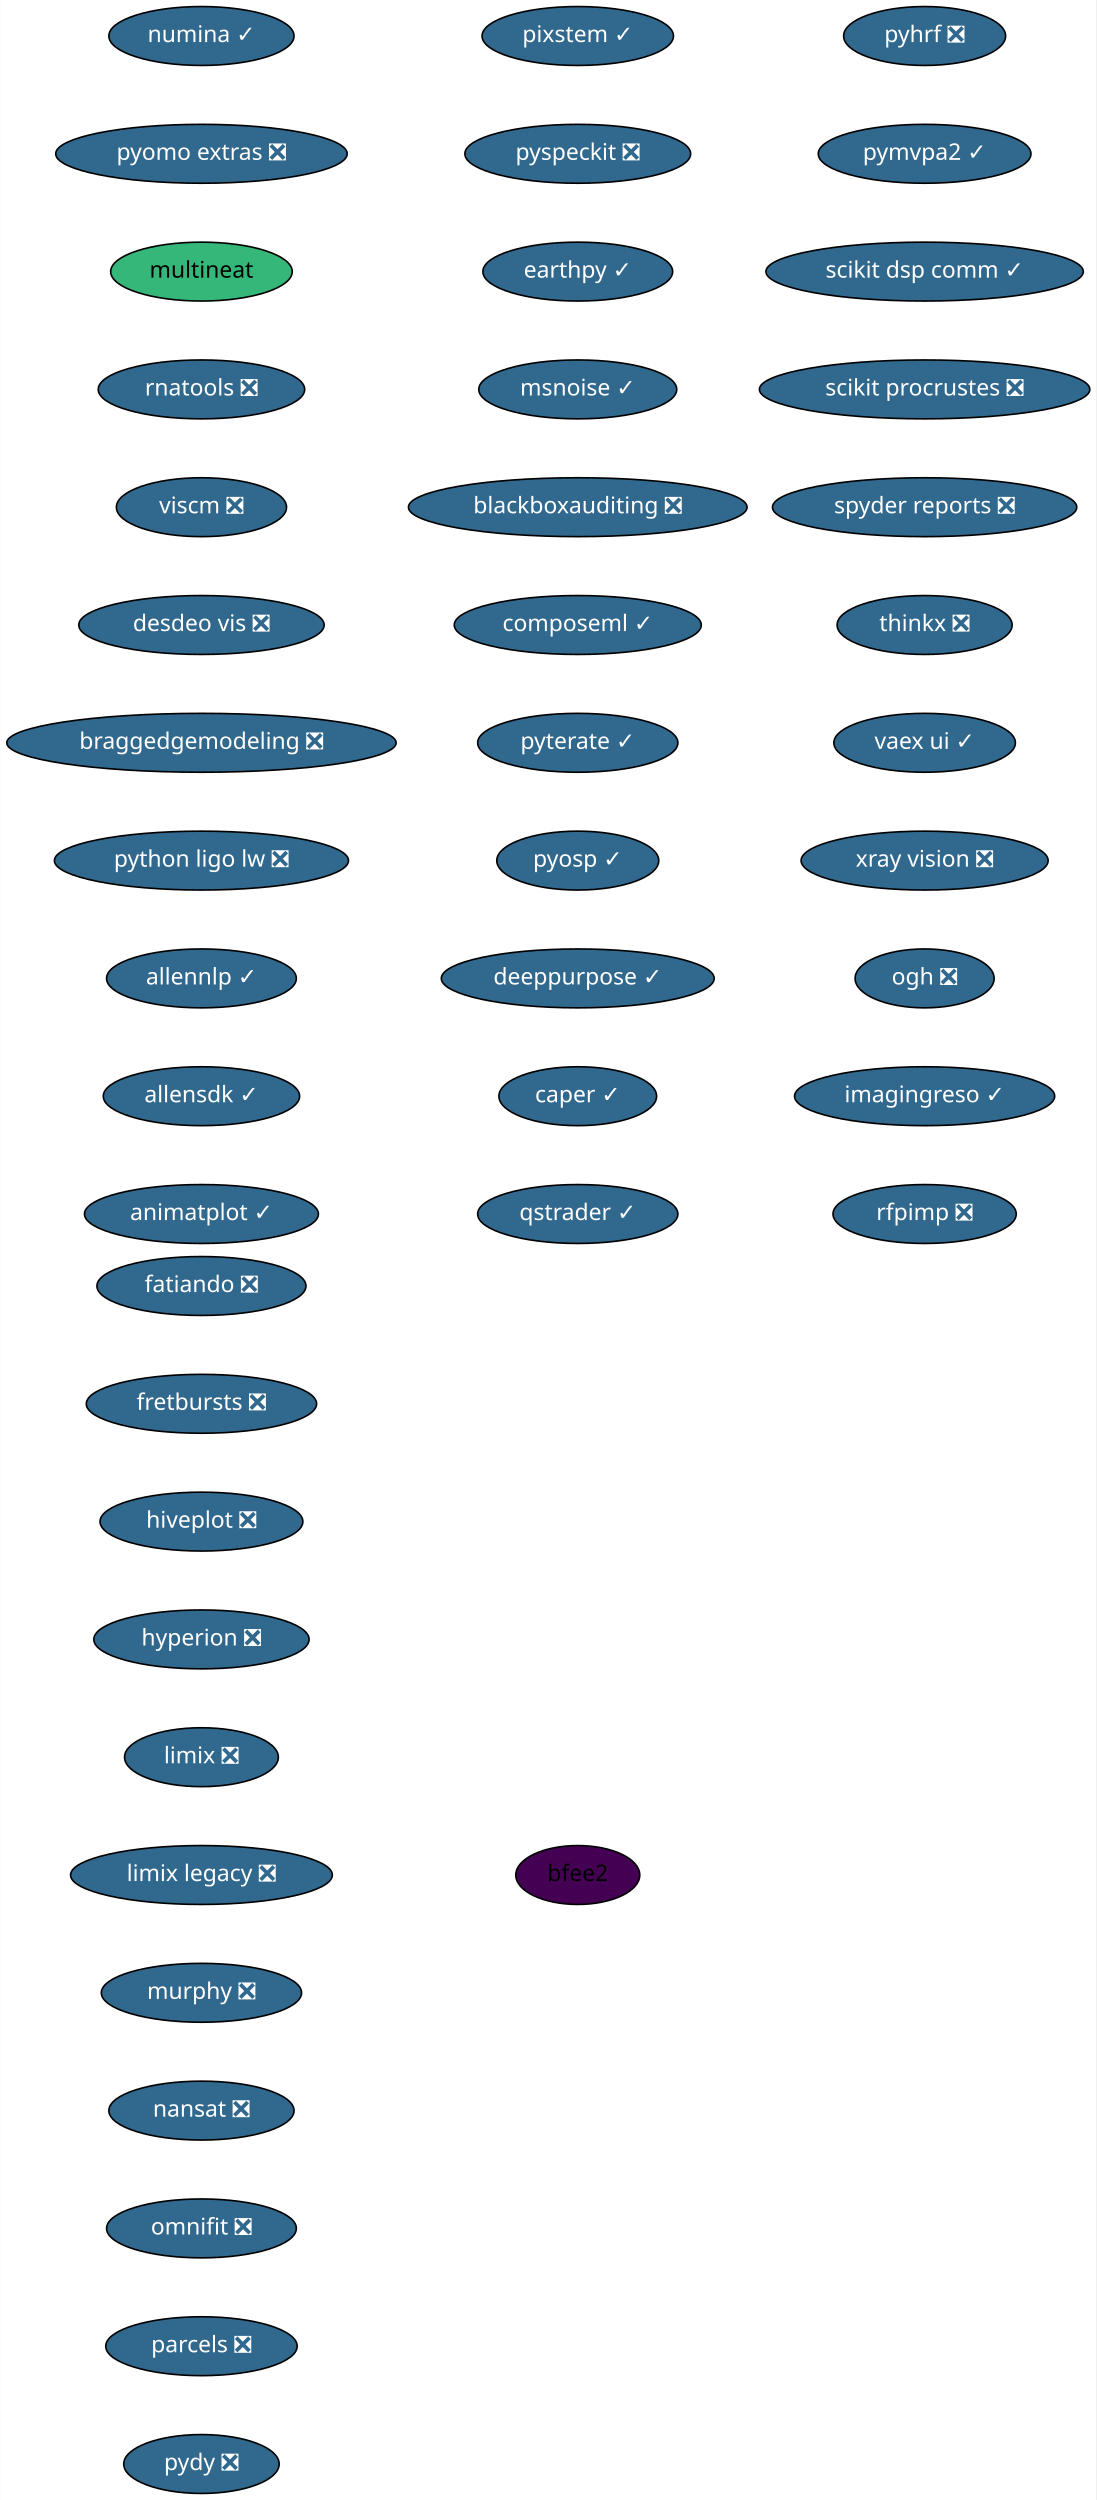
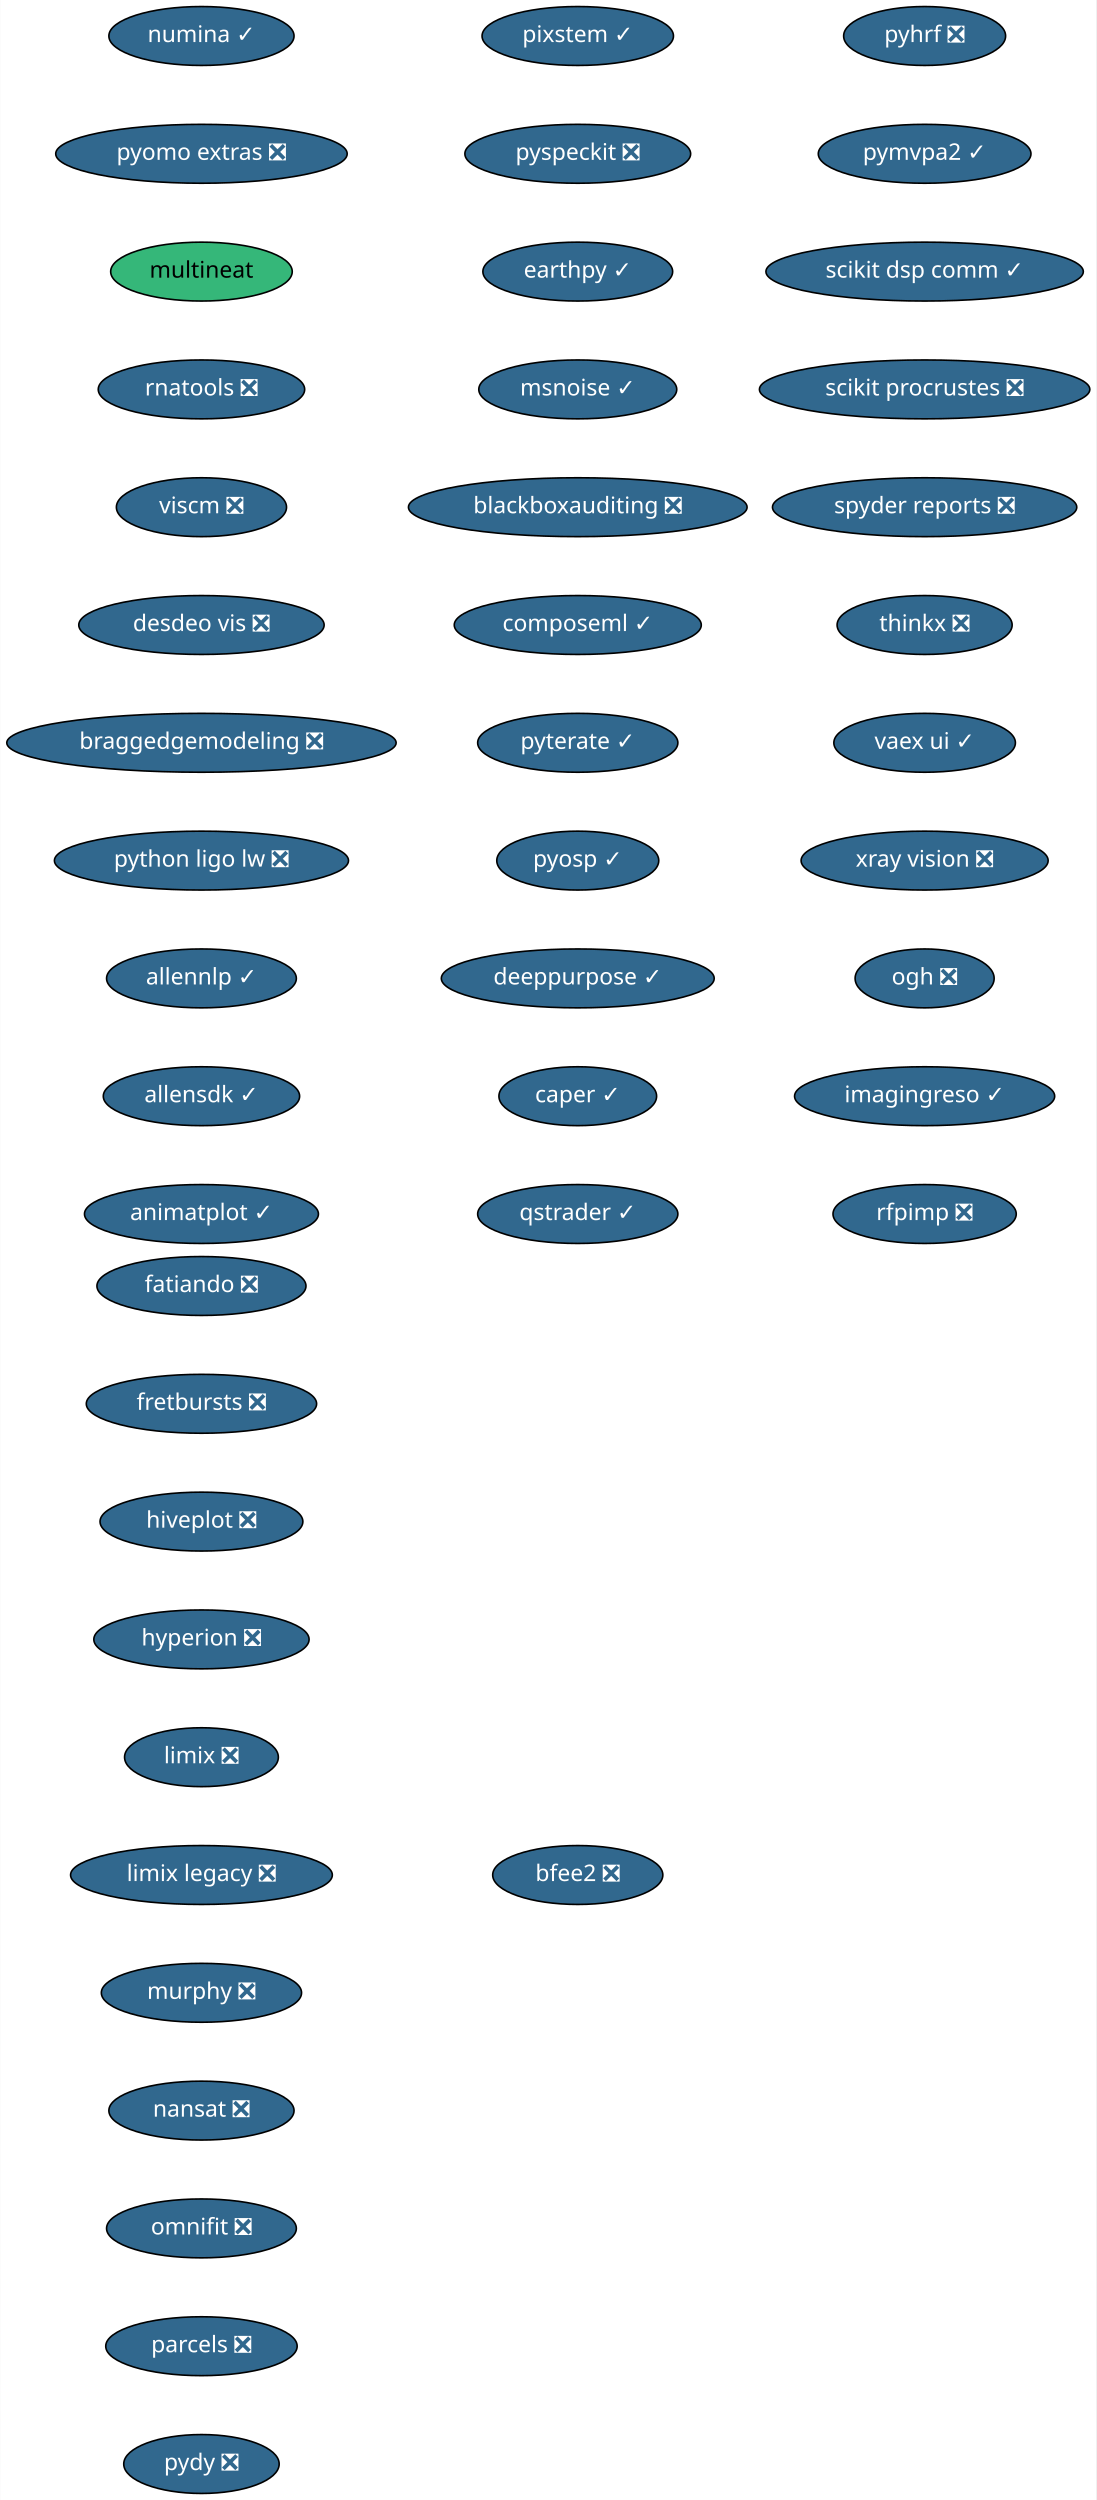
<svg xmlns="http://www.w3.org/2000/svg" xmlns:xlink="http://www.w3.org/1999/xlink" width="670pt" height="1528pt" viewBox="0.00 0.00 669.74 1528.00">
  <g id="graph0" class="graph" transform="scale(1 1) rotate(0) translate(4 1524)">
    <polygon fill="white" stroke="transparent" points="-4,4 -4,-1524 665.74,-1524 665.74,4 -4,4" />
    <g id="node1" class="node">
      <g id="a_node1">
        <a xlink:href="https://github.com/conda-forge/fatiando-feedstock/pull/13" xlink:title="fatiando ❎">
          <ellipse fill="#31688e" stroke="black" cx="119" cy="-738" rx="63.89" ry="18" />
          <text text-anchor="middle" x="119" y="-734.3" font-family="Times-Roman" font-size="14.00" fill="white">fatiando ❎</text>
        </a>
      </g>
    </g>
    <g id="node2" class="node">
      <g id="a_node2">
        <a xlink:href="https://github.com/conda-forge/fretbursts-feedstock/pull/19" xlink:title="fretbursts ❎">
          <ellipse fill="#31688e" stroke="black" cx="119" cy="-666" rx="70.39" ry="18" />
          <text text-anchor="middle" x="119" y="-662.3" font-family="Times-Roman" font-size="14.00" fill="white">fretbursts ❎</text>
        </a>
      </g>
    </g>
    <g id="node3" class="node">
      <g id="a_node3">
        <a xlink:href="https://github.com/conda-forge/hiveplot-feedstock/pull/5" xlink:title="hiveplot ❎">
          <ellipse fill="#31688e" stroke="black" cx="119" cy="-594" rx="61.99" ry="18" />
          <text text-anchor="middle" x="119" y="-590.3" font-family="Times-Roman" font-size="14.00" fill="white">hiveplot ❎</text>
        </a>
      </g>
    </g>
    <g id="node4" class="node">
      <g id="a_node4">
        <a xlink:href="https://github.com/conda-forge/hyperion-feedstock/pull/14" xlink:title="hyperion ❎">
          <ellipse fill="#31688e" stroke="black" cx="119" cy="-522" rx="65.79" ry="18" />
          <text text-anchor="middle" x="119" y="-518.3" font-family="Times-Roman" font-size="14.00" fill="white">hyperion ❎</text>
        </a>
      </g>
    </g>
    <g id="node5" class="node">
      <g id="a_node5">
        <a xlink:href="https://github.com/conda-forge/limix-feedstock/pull/23" xlink:title="limix ❎">
          <ellipse fill="#31688e" stroke="black" cx="119" cy="-450" rx="47" ry="18" />
          <text text-anchor="middle" x="119" y="-446.3" font-family="Times-Roman" font-size="14.00" fill="white">limix ❎</text>
        </a>
      </g>
    </g>
    <g id="node6" class="node">
      <g id="a_node6">
        <a xlink:href="https://github.com/conda-forge/limix-legacy-feedstock/pull/9" xlink:title="limix legacy ❎">
          <ellipse fill="#31688e" stroke="black" cx="119" cy="-378" rx="80" ry="18" />
          <text text-anchor="middle" x="119" y="-374.3" font-family="Times-Roman" font-size="14.00" fill="white">limix legacy ❎</text>
        </a>
      </g>
    </g>
    <g id="node7" class="node">
      <g id="a_node7">
        <a xlink:href="https://github.com/conda-forge/murphy-feedstock/pull/3" xlink:title="murphy ❎">
          <ellipse fill="#31688e" stroke="black" cx="119" cy="-306" rx="61.19" ry="18" />
          <text text-anchor="middle" x="119" y="-302.3" font-family="Times-Roman" font-size="14.00" fill="white">murphy ❎</text>
        </a>
      </g>
    </g>
    <g id="node8" class="node">
      <g id="a_node8">
        <a xlink:href="https://github.com/conda-forge/nansat-feedstock/pull/29" xlink:title="nansat ❎">
          <ellipse fill="#31688e" stroke="black" cx="119" cy="-234" rx="56.59" ry="18" />
          <text text-anchor="middle" x="119" y="-230.3" font-family="Times-Roman" font-size="14.00" fill="white">nansat ❎</text>
        </a>
      </g>
    </g>
    <g id="node9" class="node">
      <g id="a_node9">
        <a xlink:href="https://github.com/conda-forge/omnifit-feedstock/pull/4" xlink:title="omnifit ❎">
          <ellipse fill="#31688e" stroke="black" cx="119" cy="-162" rx="58" ry="18" />
          <text text-anchor="middle" x="119" y="-158.3" font-family="Times-Roman" font-size="14.00" fill="white">omnifit ❎</text>
        </a>
      </g>
    </g>
    <g id="node10" class="node">
      <g id="a_node10">
        <a xlink:href="https://github.com/conda-forge/parcels-feedstock/pull/63" xlink:title="parcels ❎">
          <ellipse fill="#31688e" stroke="black" cx="119" cy="-90" rx="58.5" ry="18" />
          <text text-anchor="middle" x="119" y="-86.3" font-family="Times-Roman" font-size="14.00" fill="white">parcels ❎</text>
        </a>
      </g>
    </g>
    <g id="node11" class="node">
      <g id="a_node11">
        <a xlink:href="https://github.com/conda-forge/pydy-feedstock/pull/14" xlink:title="pydy ❎">
          <ellipse fill="#31688e" stroke="black" cx="119" cy="-18" rx="47.5" ry="18" />
          <text text-anchor="middle" x="119" y="-14.3" font-family="Times-Roman" font-size="14.00" fill="white">pydy ❎</text>
        </a>
      </g>
    </g>
    <g id="node12" class="node">
      <g id="a_node12">
        <a xlink:href="https://github.com/conda-forge/pyhrf-feedstock/pull/6" xlink:title="pyhrf ❎">
          <ellipse fill="#31688e" stroke="black" cx="561" cy="-1502" rx="49.5" ry="18" />
          <text text-anchor="middle" x="561" y="-1498.3" font-family="Times-Roman" font-size="14.00" fill="white">pyhrf ❎</text>
        </a>
      </g>
    </g>
    <g id="node13" class="node">
      <g id="a_node13">
        <a xlink:href="https://github.com/conda-forge/pymvpa2-feedstock/pull/13" xlink:title="pymvpa2 ✓">
          <ellipse fill="#31688e" stroke="black" cx="561" cy="-1430" rx="65" ry="18" />
          <text text-anchor="middle" x="561" y="-1426.3" font-family="Times-Roman" font-size="14.00" fill="white">pymvpa2 ✓</text>
        </a>
      </g>
    </g>
    <g id="node14" class="node">
      <g id="a_node14">
        <a xlink:href="https://github.com/conda-forge/scikit-dsp-comm-feedstock/pull/6" xlink:title="scikit dsp comm ✓">
          <ellipse fill="#31688e" stroke="black" cx="561" cy="-1358" rx="97" ry="18" />
          <text text-anchor="middle" x="561" y="-1354.3" font-family="Times-Roman" font-size="14.00" fill="white">scikit dsp comm ✓</text>
        </a>
      </g>
    </g>
    <g id="node15" class="node">
      <g id="a_node15">
        <a xlink:href="https://github.com/conda-forge/scikit-procrustes-feedstock/pull/5" xlink:title="scikit procrustes ❎">
          <ellipse fill="#31688e" stroke="black" cx="561" cy="-1286" rx="100.98" ry="18" />
          <text text-anchor="middle" x="561" y="-1282.3" font-family="Times-Roman" font-size="14.00" fill="white">scikit procrustes ❎</text>
        </a>
      </g>
    </g>
    <g id="node16" class="node">
      <g id="a_node16">
        <a xlink:href="https://github.com/conda-forge/spyder-reports-feedstock/pull/5" xlink:title="spyder reports ❎">
          <ellipse fill="#31688e" stroke="black" cx="561" cy="-1214" rx="93" ry="18" />
          <text text-anchor="middle" x="561" y="-1210.3" font-family="Times-Roman" font-size="14.00" fill="white">spyder reports ❎</text>
        </a>
      </g>
    </g>
    <g id="node17" class="node">
      <g id="a_node17">
        <a xlink:href="https://github.com/conda-forge/thinkx-feedstock/pull/5" xlink:title="thinkx ❎">
          <ellipse fill="#31688e" stroke="black" cx="561" cy="-1142" rx="53.5" ry="18" />
          <text text-anchor="middle" x="561" y="-1138.3" font-family="Times-Roman" font-size="14.00" fill="white">thinkx ❎</text>
        </a>
      </g>
    </g>
    <g id="node18" class="node">
      <g id="a_node18">
        <a xlink:href="https://github.com/conda-forge/vaex-ui-feedstock/pull/12" xlink:title="vaex ui ✓">
          <ellipse fill="#31688e" stroke="black" cx="561" cy="-1070" rx="55.49" ry="18" />
          <text text-anchor="middle" x="561" y="-1066.3" font-family="Times-Roman" font-size="14.00" fill="white">vaex ui ✓</text>
        </a>
      </g>
    </g>
    <g id="node19" class="node">
      <g id="a_node19">
        <a xlink:href="https://github.com/conda-forge/xray-vision-feedstock/pull/13" xlink:title="xray vision ❎">
          <ellipse fill="#31688e" stroke="black" cx="561" cy="-998" rx="75.5" ry="18" />
          <text text-anchor="middle" x="561" y="-994.3" font-family="Times-Roman" font-size="14.00" fill="white">xray vision ❎</text>
        </a>
      </g>
    </g>
    <g id="node20" class="node">
      <g id="a_node20">
        <a xlink:href="https://github.com/conda-forge/ogh-feedstock/pull/9" xlink:title="ogh ❎">
          <ellipse fill="#31688e" stroke="black" cx="561" cy="-926" rx="42.49" ry="18" />
          <text text-anchor="middle" x="561" y="-922.3" font-family="Times-Roman" font-size="14.00" fill="white">ogh ❎</text>
        </a>
      </g>
    </g>
    <g id="node21" class="node">
      <g id="a_node21">
        <a xlink:href="https://github.com/conda-forge/imagingreso-feedstock/pull/21" xlink:title="imagingreso ✓">
          <ellipse fill="#31688e" stroke="black" cx="561" cy="-854" rx="79.5" ry="18" />
          <text text-anchor="middle" x="561" y="-850.3" font-family="Times-Roman" font-size="14.00" fill="white">imagingreso ✓</text>
        </a>
      </g>
    </g>
    <g id="node22" class="node">
      <g id="a_node22">
        <a xlink:href="https://github.com/conda-forge/rfpimp-feedstock/pull/9" xlink:title="rfpimp ❎">
          <ellipse fill="#31688e" stroke="black" cx="561" cy="-782" rx="56" ry="18" />
          <text text-anchor="middle" x="561" y="-778.3" font-family="Times-Roman" font-size="14.00" fill="white">rfpimp ❎</text>
        </a>
      </g>
    </g>
    <g id="node23" class="node">
      <g id="a_node23">
        <a xlink:href="https://github.com/conda-forge/numina-feedstock/pull/28" xlink:title="numina ✓">
          <ellipse fill="#31688e" stroke="black" cx="119" cy="-1502" rx="56.59" ry="18" />
          <text text-anchor="middle" x="119" y="-1498.3" font-family="Times-Roman" font-size="14.00" fill="white">numina ✓</text>
        </a>
      </g>
    </g>
    <g id="node24" class="node">
      <g id="a_node24">
        <a xlink:href="https://github.com/conda-forge/pyomo.extras-feedstock/pull/25" xlink:title="pyomo extras ❎">
          <ellipse fill="#31688e" stroke="black" cx="119" cy="-1430" rx="89.08" ry="18" />
          <text text-anchor="middle" x="119" y="-1426.3" font-family="Times-Roman" font-size="14.00" fill="white">pyomo extras ❎</text>
        </a>
      </g>
    </g>
    <g id="node25" class="node">
      <g id="a_node25">
        <a xlink:href="https://github.com/conda-forge/multineat-feedstock" xlink:title="multineat">
          <ellipse fill="#35b779" stroke="black" cx="119" cy="-1358" rx="55.49" ry="18" />
          <text text-anchor="middle" x="119" y="-1354.3" font-family="Times-Roman" font-size="14.00">multineat</text>
        </a>
      </g>
    </g>
    <g id="node26" class="node">
      <g id="a_node26">
        <a xlink:href="https://github.com/conda-forge/rnatools-feedstock/pull/3" xlink:title="rnatools ❎">
          <ellipse fill="#31688e" stroke="black" cx="119" cy="-1286" rx="63.09" ry="18" />
          <text text-anchor="middle" x="119" y="-1282.3" font-family="Times-Roman" font-size="14.00" fill="white">rnatools ❎</text>
        </a>
      </g>
    </g>
    <g id="node27" class="node">
      <g id="a_node27">
        <a xlink:href="https://github.com/conda-forge/viscm-feedstock/pull/4" xlink:title="viscm ❎">
          <ellipse fill="#31688e" stroke="black" cx="119" cy="-1214" rx="52" ry="18" />
          <text text-anchor="middle" x="119" y="-1210.3" font-family="Times-Roman" font-size="14.00" fill="white">viscm ❎</text>
        </a>
      </g>
    </g>
    <g id="node28" class="node">
      <g id="a_node28">
        <a xlink:href="https://github.com/conda-forge/desdeo-vis-feedstock/pull/5" xlink:title="desdeo vis ❎">
          <ellipse fill="#31688e" stroke="black" cx="119" cy="-1142" rx="74.99" ry="18" />
          <text text-anchor="middle" x="119" y="-1138.3" font-family="Times-Roman" font-size="14.00" fill="white">desdeo vis ❎</text>
        </a>
      </g>
    </g>
    <g id="node29" class="node">
      <g id="a_node29">
        <a xlink:href="https://github.com/conda-forge/braggedgemodeling-feedstock/pull/3" xlink:title="braggedgemodeling ❎">
          <ellipse fill="#31688e" stroke="black" cx="119" cy="-1070" rx="119" ry="18" />
          <text text-anchor="middle" x="119" y="-1066.3" font-family="Times-Roman" font-size="14.00" fill="white">braggedgemodeling ❎</text>
        </a>
      </g>
    </g>
    <g id="node30" class="node">
      <g id="a_node30">
        <a xlink:href="https://github.com/conda-forge/python-ligo-lw-feedstock/pull/14" xlink:title="python ligo lw ❎">
          <ellipse fill="#31688e" stroke="black" cx="119" cy="-998" rx="89.88" ry="18" />
          <text text-anchor="middle" x="119" y="-994.3" font-family="Times-Roman" font-size="14.00" fill="white">python ligo lw ❎</text>
        </a>
      </g>
    </g>
    <g id="node31" class="node">
      <g id="a_node31">
        <a xlink:href="https://github.com/conda-forge/allennlp-feedstock/pull/18" xlink:title="allennlp ✓">
          <ellipse fill="#31688e" stroke="black" cx="119" cy="-926" rx="58" ry="18" />
          <text text-anchor="middle" x="119" y="-922.3" font-family="Times-Roman" font-size="14.00" fill="white">allennlp ✓</text>
        </a>
      </g>
    </g>
    <g id="node32" class="node">
      <g id="a_node32">
        <a xlink:href="https://github.com/conda-forge/allensdk-feedstock/pull/4" xlink:title="allensdk ✓">
          <ellipse fill="#31688e" stroke="black" cx="119" cy="-854" rx="60" ry="18" />
          <text text-anchor="middle" x="119" y="-850.3" font-family="Times-Roman" font-size="14.00" fill="white">allensdk ✓</text>
        </a>
      </g>
    </g>
    <g id="node33" class="node">
      <g id="a_node33">
        <a xlink:href="https://github.com/conda-forge/animatplot-feedstock/pull/6" xlink:title="animatplot ✓">
          <ellipse fill="#31688e" stroke="black" cx="119" cy="-782" rx="71.5" ry="18" />
          <text text-anchor="middle" x="119" y="-778.3" font-family="Times-Roman" font-size="14.00" fill="white">animatplot ✓</text>
        </a>
      </g>
    </g>
    <g id="node34" class="node">
      <g id="a_node34">
        <a xlink:href="https://github.com/conda-forge/pixstem-feedstock/pull/3" xlink:title="pixstem ✓">
          <ellipse fill="#31688e" stroke="black" cx="349" cy="-1502" rx="58.5" ry="18" />
          <text text-anchor="middle" x="349" y="-1498.3" font-family="Times-Roman" font-size="14.00" fill="white">pixstem ✓</text>
        </a>
      </g>
    </g>
    <g id="node35" class="node">
      <g id="a_node35">
        <a xlink:href="https://github.com/conda-forge/pyspeckit-feedstock/pull/3" xlink:title="pyspeckit ❎">
          <ellipse fill="#31688e" stroke="black" cx="349" cy="-1430" rx="69" ry="18" />
          <text text-anchor="middle" x="349" y="-1426.3" font-family="Times-Roman" font-size="14.00" fill="white">pyspeckit ❎</text>
        </a>
      </g>
    </g>
    <g id="node36" class="node">
      <g id="a_node36">
        <a xlink:href="https://github.com/conda-forge/earthpy-feedstock/pull/12" xlink:title="earthpy ✓">
          <ellipse fill="#31688e" stroke="black" cx="349" cy="-1358" rx="58" ry="18" />
          <text text-anchor="middle" x="349" y="-1354.3" font-family="Times-Roman" font-size="14.00" fill="white">earthpy ✓</text>
        </a>
      </g>
    </g>
    <g id="node37" class="node">
      <g id="a_node37">
        <a xlink:href="https://github.com/conda-forge/msnoise-feedstock/pull/5" xlink:title="msnoise ✓">
          <ellipse fill="#31688e" stroke="black" cx="349" cy="-1286" rx="60.5" ry="18" />
          <text text-anchor="middle" x="349" y="-1282.3" font-family="Times-Roman" font-size="14.00" fill="white">msnoise ✓</text>
        </a>
      </g>
    </g>
    <g id="node38" class="node">
      <g id="a_node38">
        <a xlink:href="https://github.com/conda-forge/blackboxauditing-feedstock/pull/2" xlink:title="blackboxauditing ❎">
          <ellipse fill="#31688e" stroke="black" cx="349" cy="-1214" rx="103.5" ry="18" />
          <text text-anchor="middle" x="349" y="-1210.3" font-family="Times-Roman" font-size="14.00" fill="white">blackboxauditing ❎</text>
        </a>
      </g>
    </g>
    <g id="node39" class="node">
      <g id="a_node39">
        <a xlink:href="https://github.com/conda-forge/composeml-feedstock/pull/1" xlink:title="composeml ✓">
          <ellipse fill="#31688e" stroke="black" cx="349" cy="-1142" rx="75.5" ry="18" />
          <text text-anchor="middle" x="349" y="-1138.3" font-family="Times-Roman" font-size="14.00" fill="white">composeml ✓</text>
        </a>
      </g>
    </g>
    <g id="node40" class="node">
      <g id="a_node40">
        <a xlink:href="https://github.com/conda-forge/pyterate-feedstock/pull/1" xlink:title="pyterate ✓">
          <ellipse fill="#31688e" stroke="black" cx="349" cy="-1070" rx="61.19" ry="18" />
          <text text-anchor="middle" x="349" y="-1066.3" font-family="Times-Roman" font-size="14.00" fill="white">pyterate ✓</text>
        </a>
      </g>
    </g>
    <g id="node41" class="node">
      <g id="a_node41">
        <a xlink:href="https://github.com/conda-forge/pyosp-feedstock/pull/3" xlink:title="pyosp ✓">
          <ellipse fill="#31688e" stroke="black" cx="349" cy="-998" rx="49.5" ry="18" />
          <text text-anchor="middle" x="349" y="-994.3" font-family="Times-Roman" font-size="14.00" fill="white">pyosp ✓</text>
        </a>
      </g>
    </g>
    <g id="node42" class="node">
      <g id="a_node42">
        <a xlink:href="https://github.com/conda-forge/deeppurpose-feedstock/pull/2" xlink:title="deeppurpose ✓">
          <ellipse fill="#31688e" stroke="black" cx="349" cy="-926" rx="83.39" ry="18" />
          <text text-anchor="middle" x="349" y="-922.3" font-family="Times-Roman" font-size="14.00" fill="white">deeppurpose ✓</text>
        </a>
      </g>
    </g>
    <g id="node43" class="node">
      <g id="a_node43">
        <a xlink:href="https://github.com/conda-forge/caper-feedstock/pull/7" xlink:title="caper ✓">
          <ellipse fill="#31688e" stroke="black" cx="349" cy="-854" rx="48.19" ry="18" />
          <text text-anchor="middle" x="349" y="-850.3" font-family="Times-Roman" font-size="14.00" fill="white">caper ✓</text>
        </a>
      </g>
    </g>
    <g id="node44" class="node">
      <g id="a_node44">
        <a xlink:href="https://github.com/conda-forge/qstrader-feedstock/pull/1" xlink:title="qstrader ✓">
          <ellipse fill="#31688e" stroke="black" cx="349" cy="-782" rx="61.19" ry="18" />
          <text text-anchor="middle" x="349" y="-778.3" font-family="Times-Roman" font-size="14.00" fill="white">qstrader ✓</text>
        </a>
      </g>
    </g>
    <g id="node45" class="node">
      <g id="a_node45">
-         <a xlink:href="https://github.com/conda-forge/bfee2-feedstock" xlink:title="bfee2">
-           <ellipse fill="#440154" stroke="black" cx="349" cy="-378" rx="37.89" ry="18" />
-           <text text-anchor="middle" x="349" y="-374.3" font-family="Times-Roman" font-size="14.00">bfee2</text>
+         <a xlink:href="https://github.com/conda-forge/bfee2-feedstock/pull/1" xlink:title="bfee2 ❎">
+           <ellipse fill="#31688e" stroke="black" cx="349" cy="-378" rx="52" ry="18" />
+           <text text-anchor="middle" x="349" y="-374.3" font-family="Times-Roman" font-size="14.00" fill="white">bfee2 ❎</text>
        </a>
      </g>
    </g>
  </g>
</svg>
